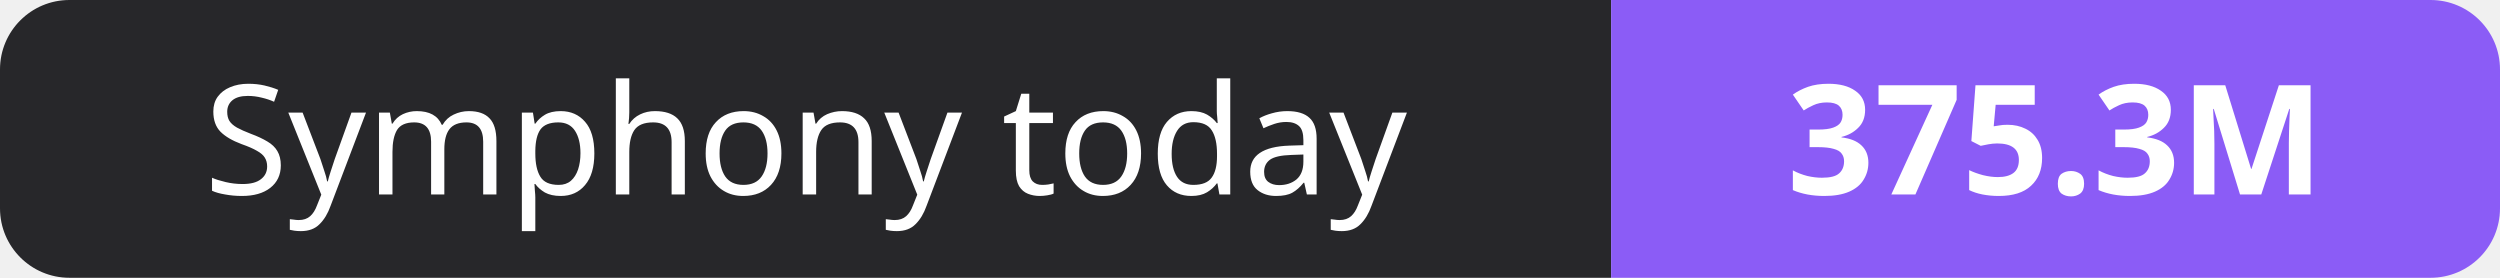
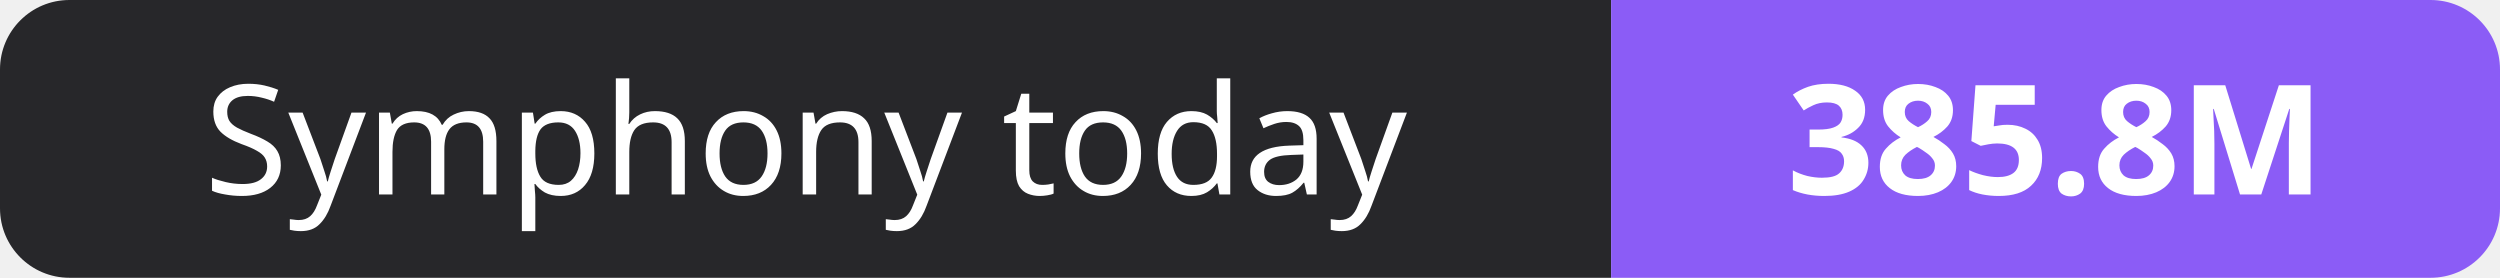
- <svg xmlns="http://www.w3.org/2000/svg" width="180" height="20" role="img" aria-label="Symphony today: 375.3M">
+ <svg xmlns="http://www.w3.org/2000/svg" width="180" height="20" role="img" aria-label="Symphony today: 385.8M">
  <clipPath id="r">
    <rect width="180" height="20" rx="5" fill="#fff" />
  </clipPath>
  <g clip-path="url(#r)">
    <rect width="116" height="20" fill="#27272a" />
    <rect x="116" width="64" height="20" fill="#8b5cf6" />
  </g>
  <g fill="#fff" text-anchor="middle" font-family="Verdana,Geneva,sans-serif" font-size="11">
    <text x="58.0" y="14">Symphony today</text>
-     <text x="148.0" y="14" font-weight="700">375.3M</text>
+     <text x="148.0" y="14" font-weight="700">385.8M</text>
  </g>
</svg>
